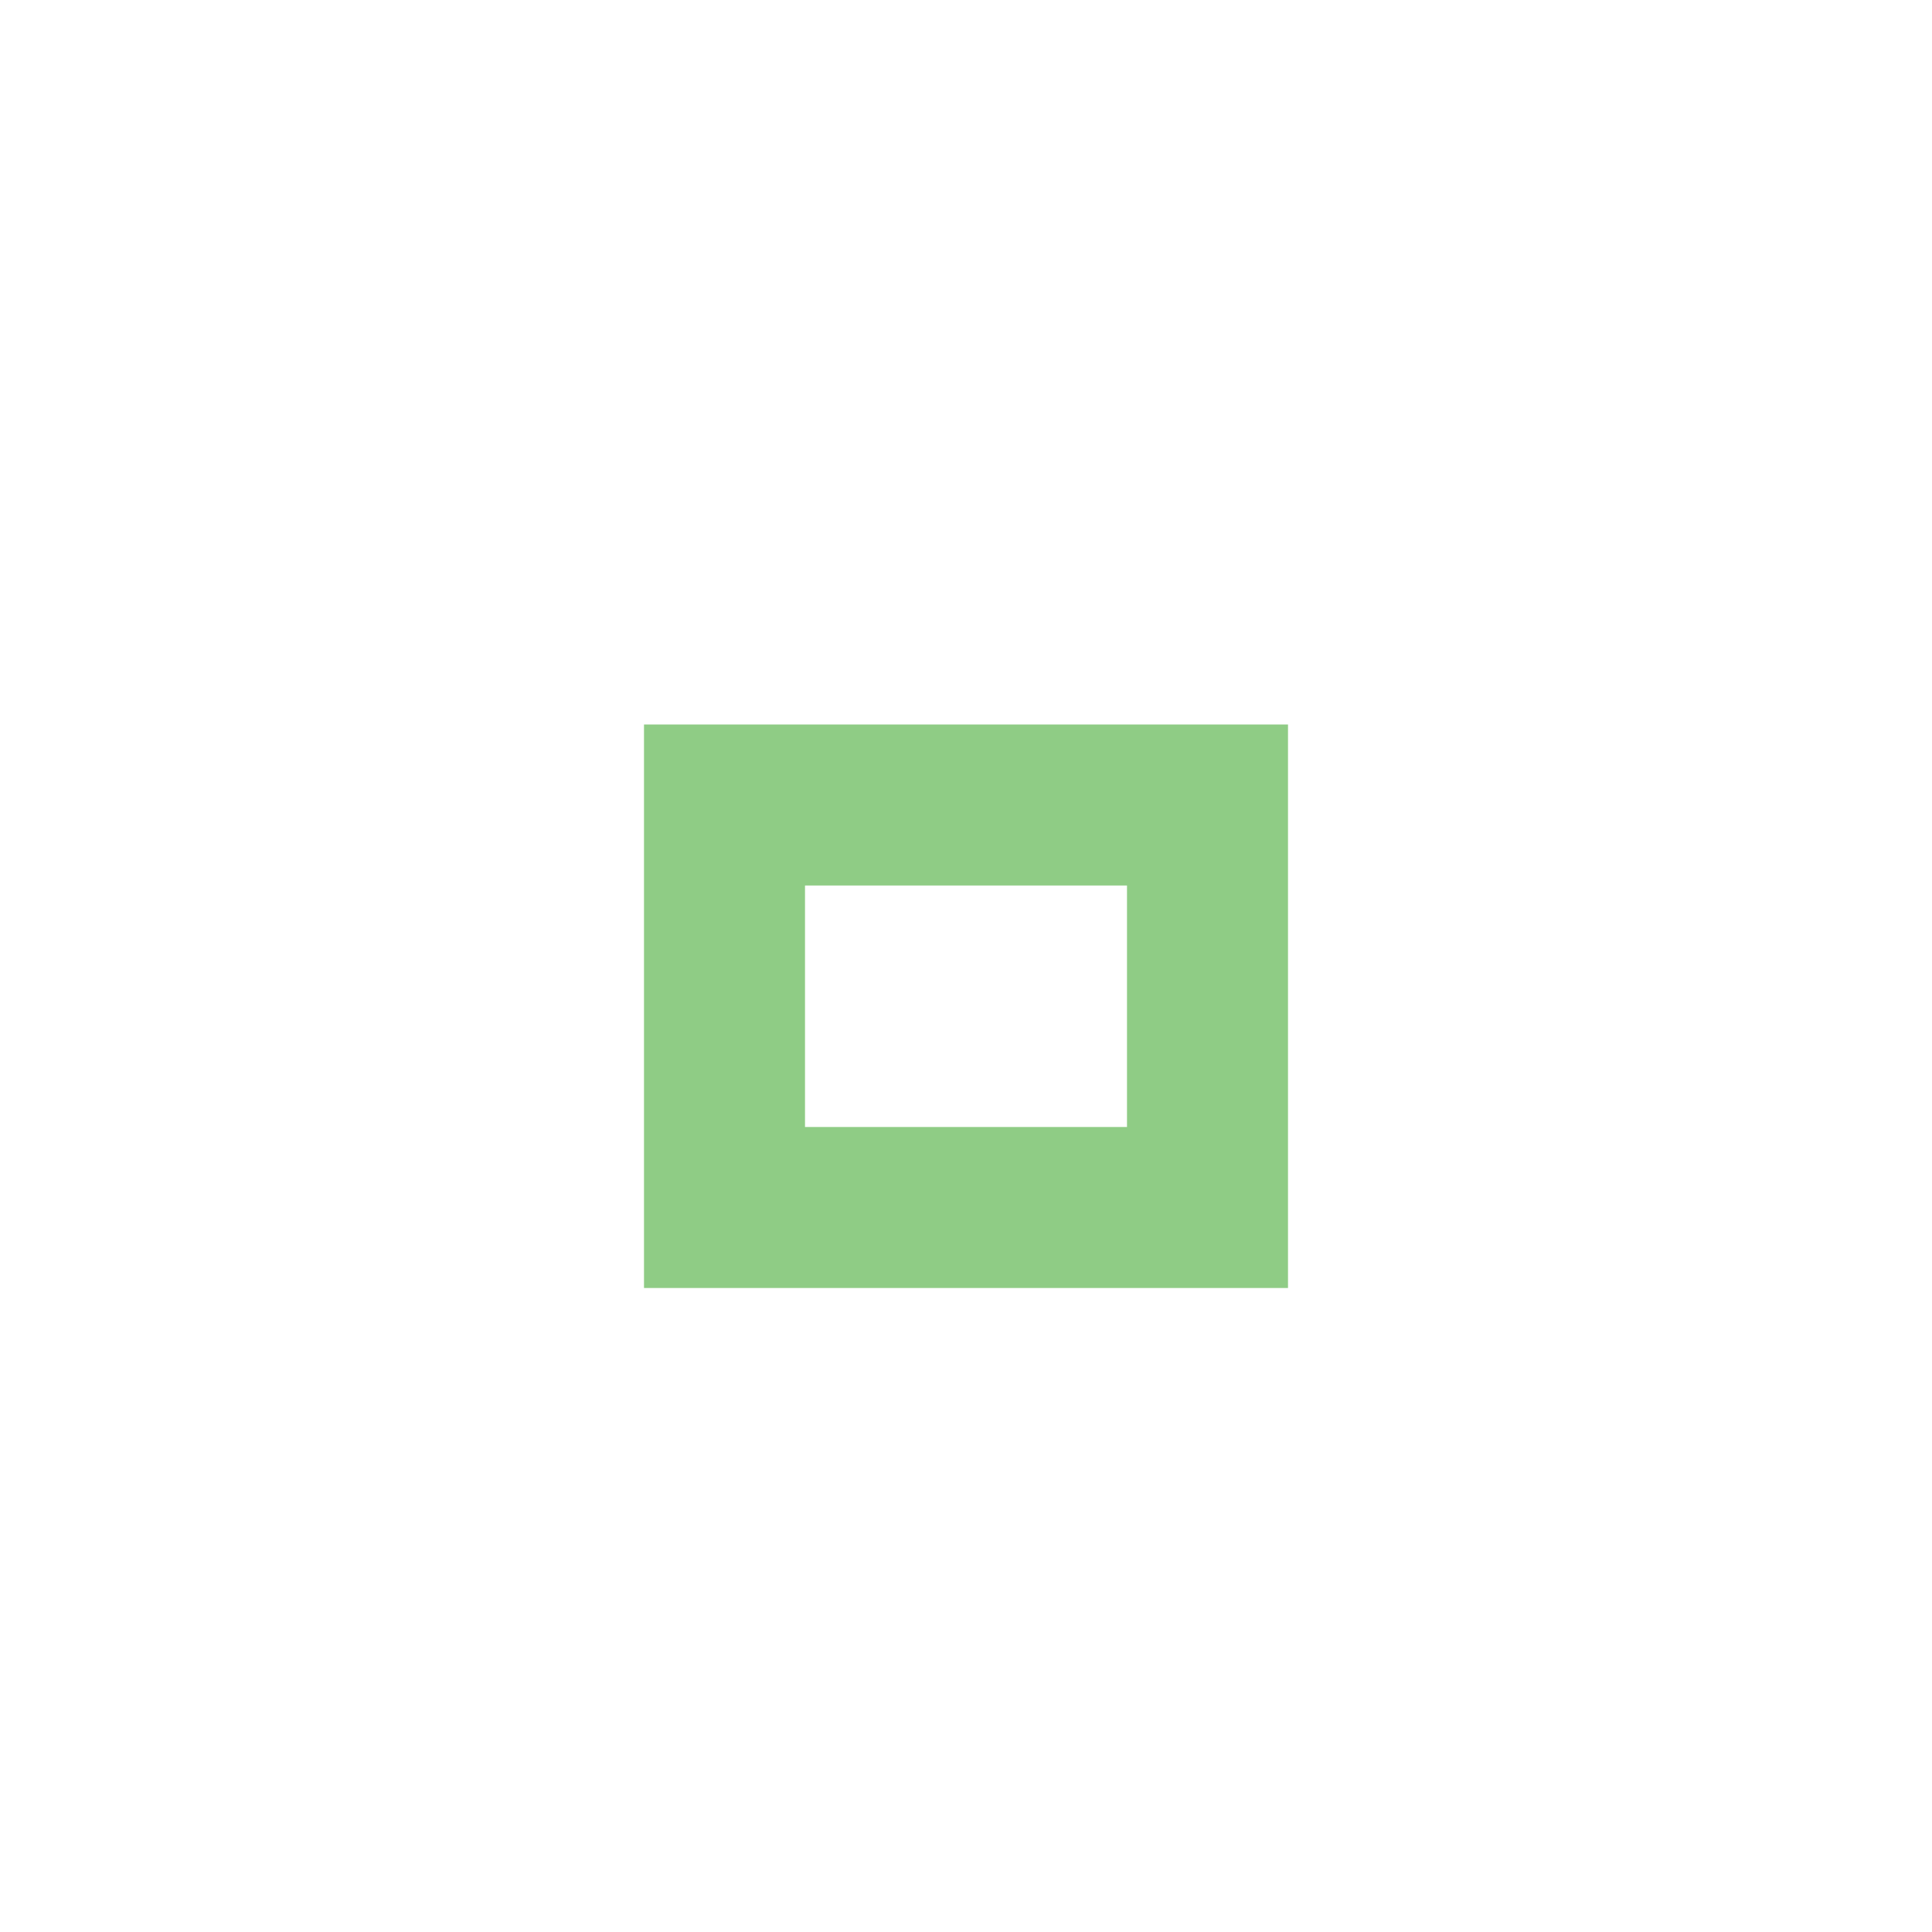
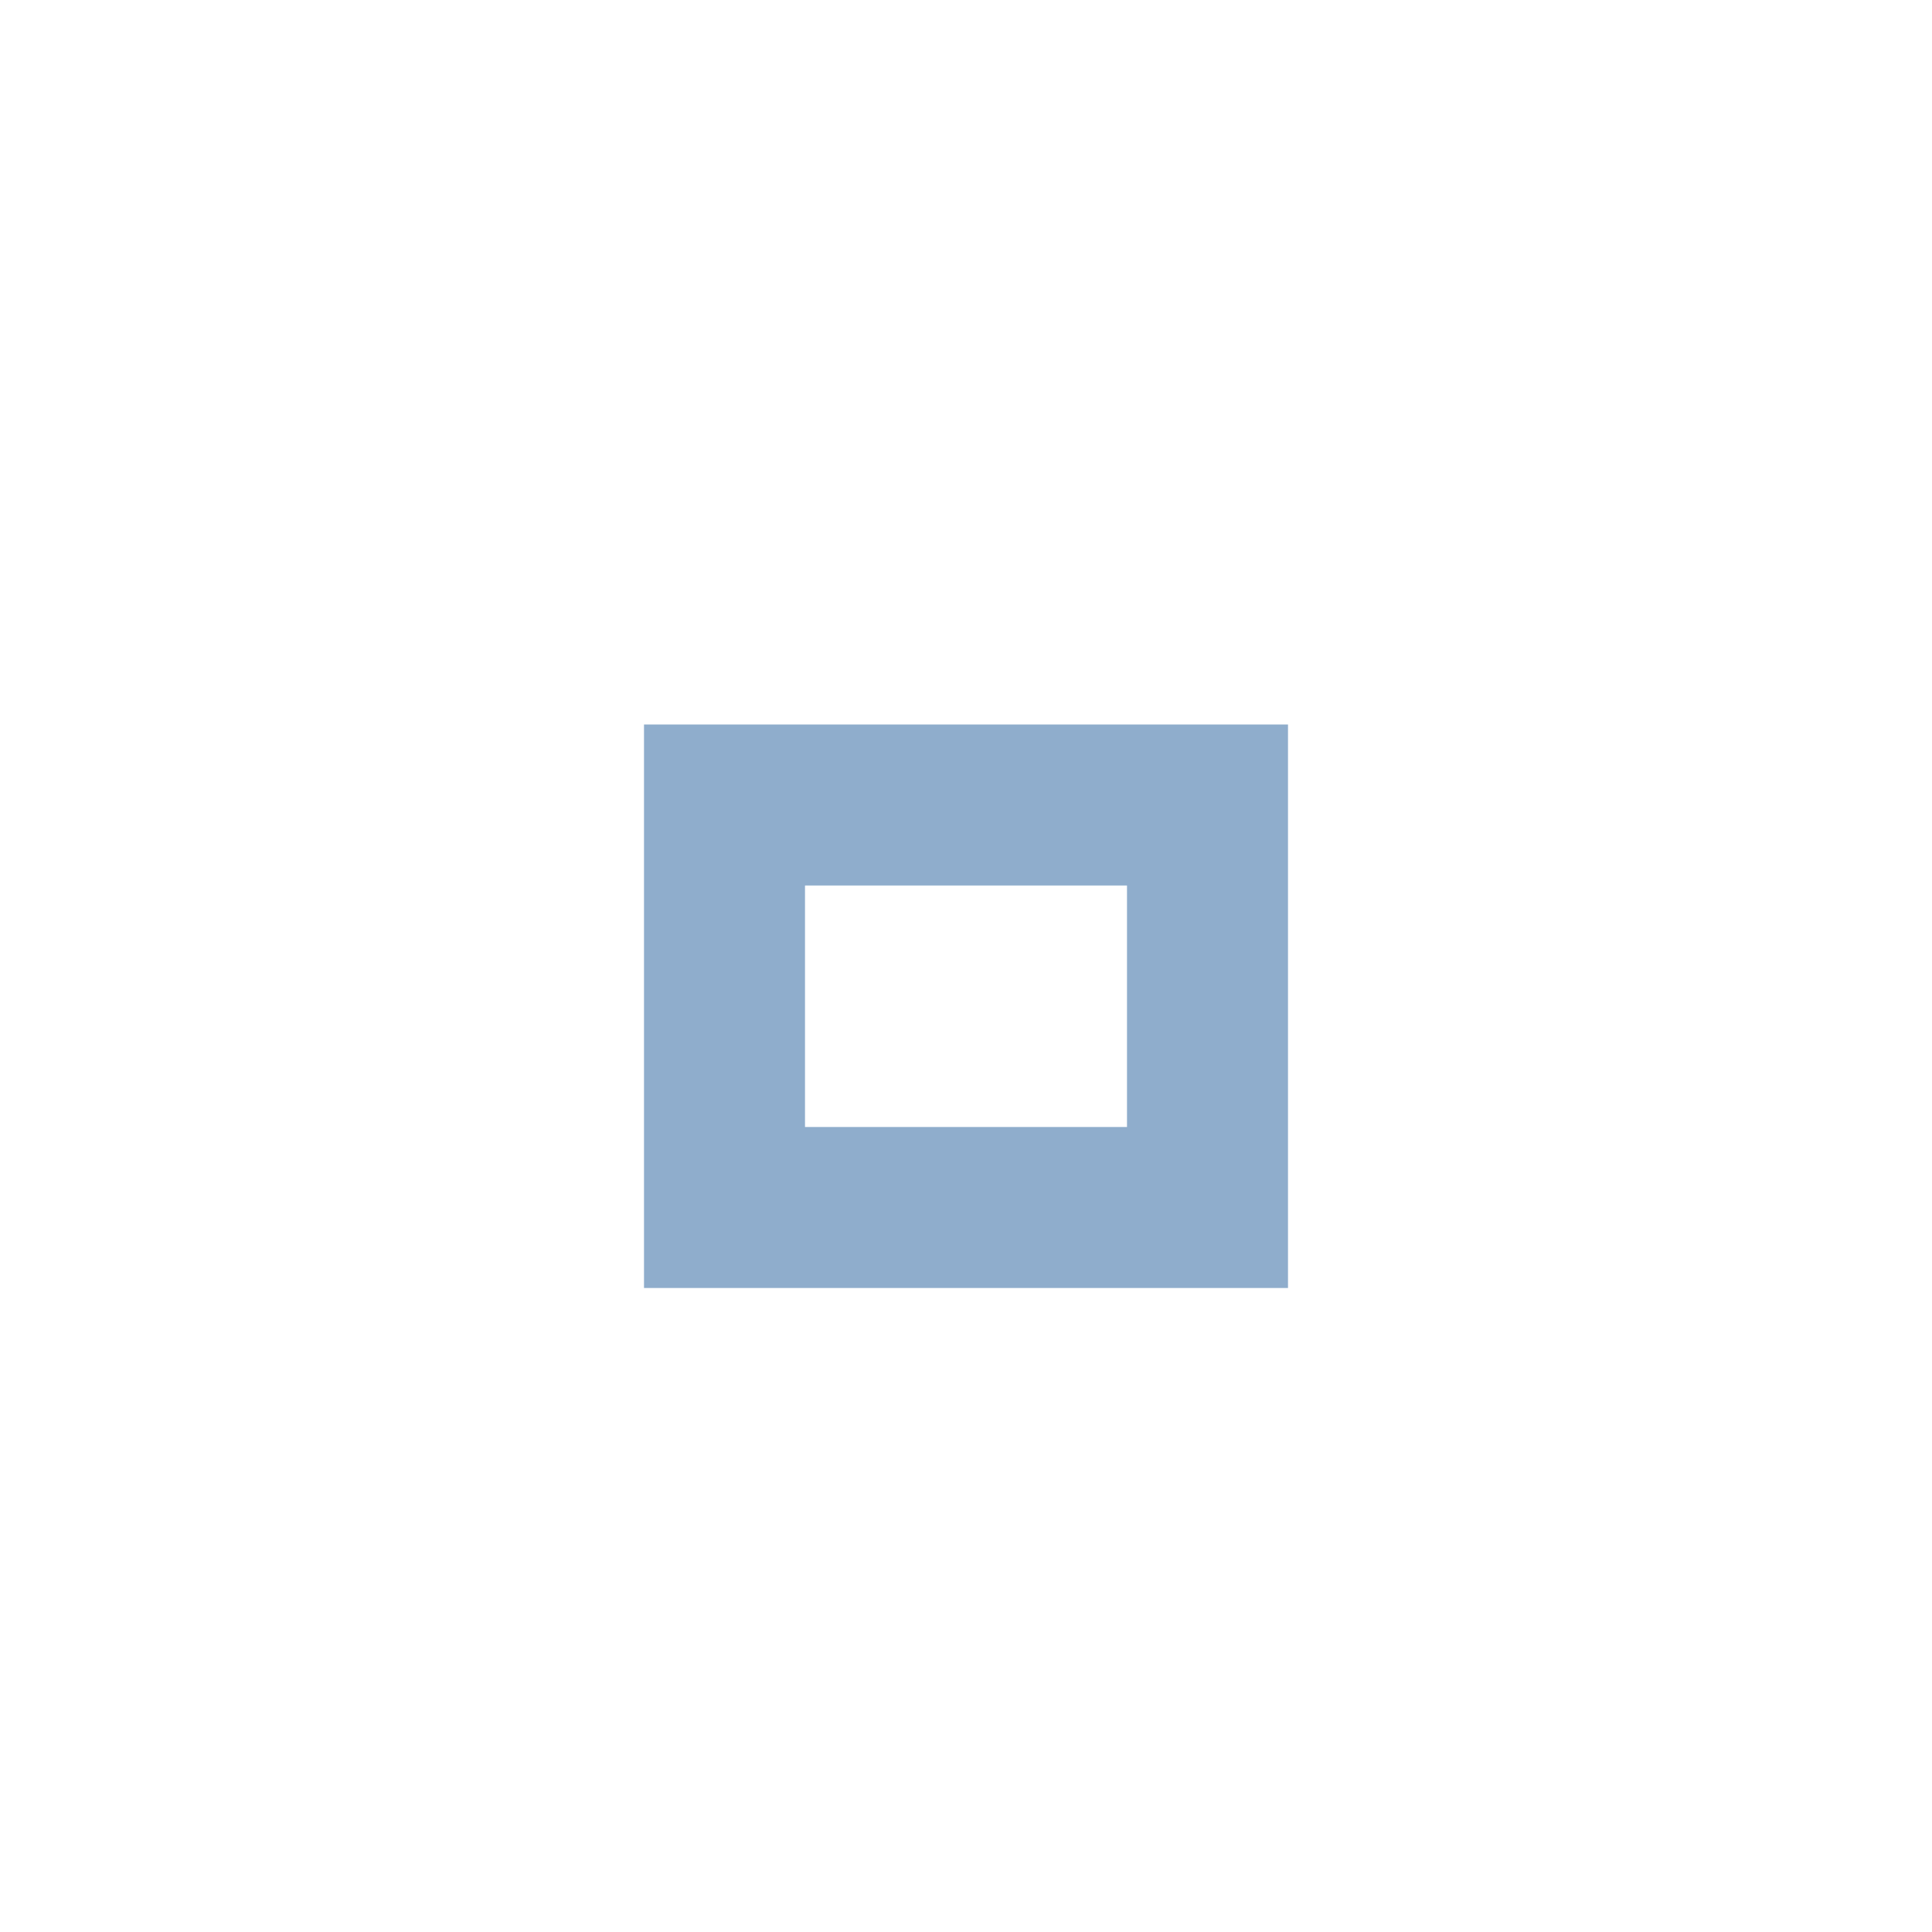
<svg xmlns="http://www.w3.org/2000/svg" version="1.1" x="0px" y="0px" width="24px" height="24px" viewBox="0 0 24 24">
-   <path fill="#8fcc85" d="M14,14h-4v-3h4V14z M16,9H8v7h8V9z" />
+   <path fill="#8fadcc" d="M14,14h-4v-3h4V14z M16,9H8v7h8V9z" />
</svg>
